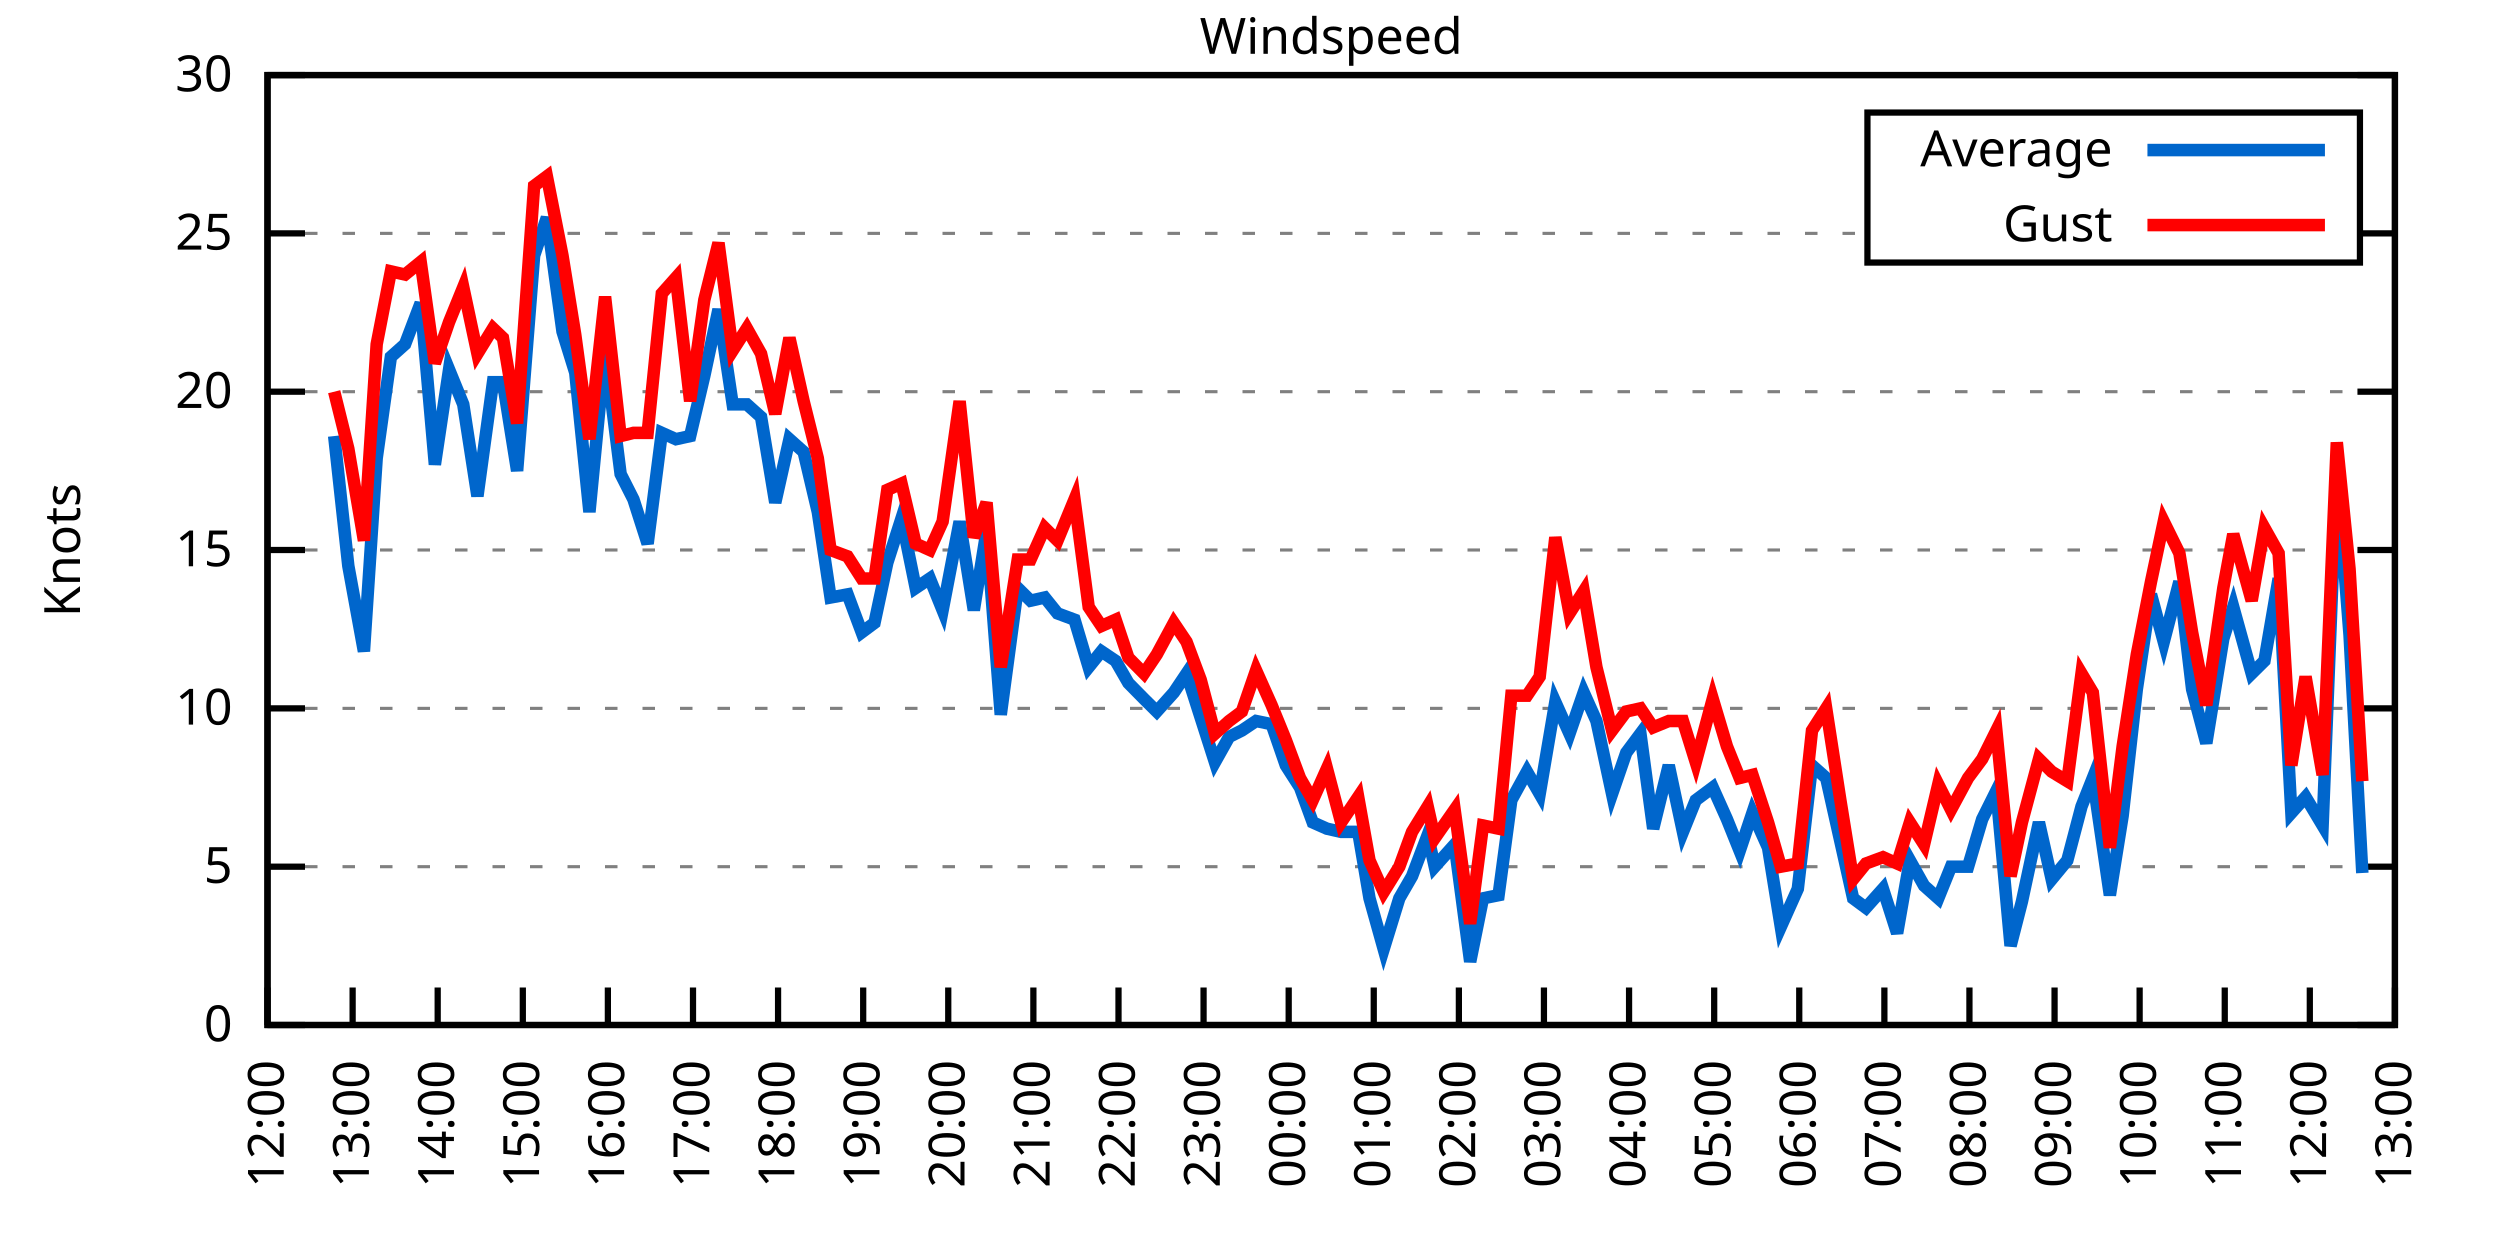
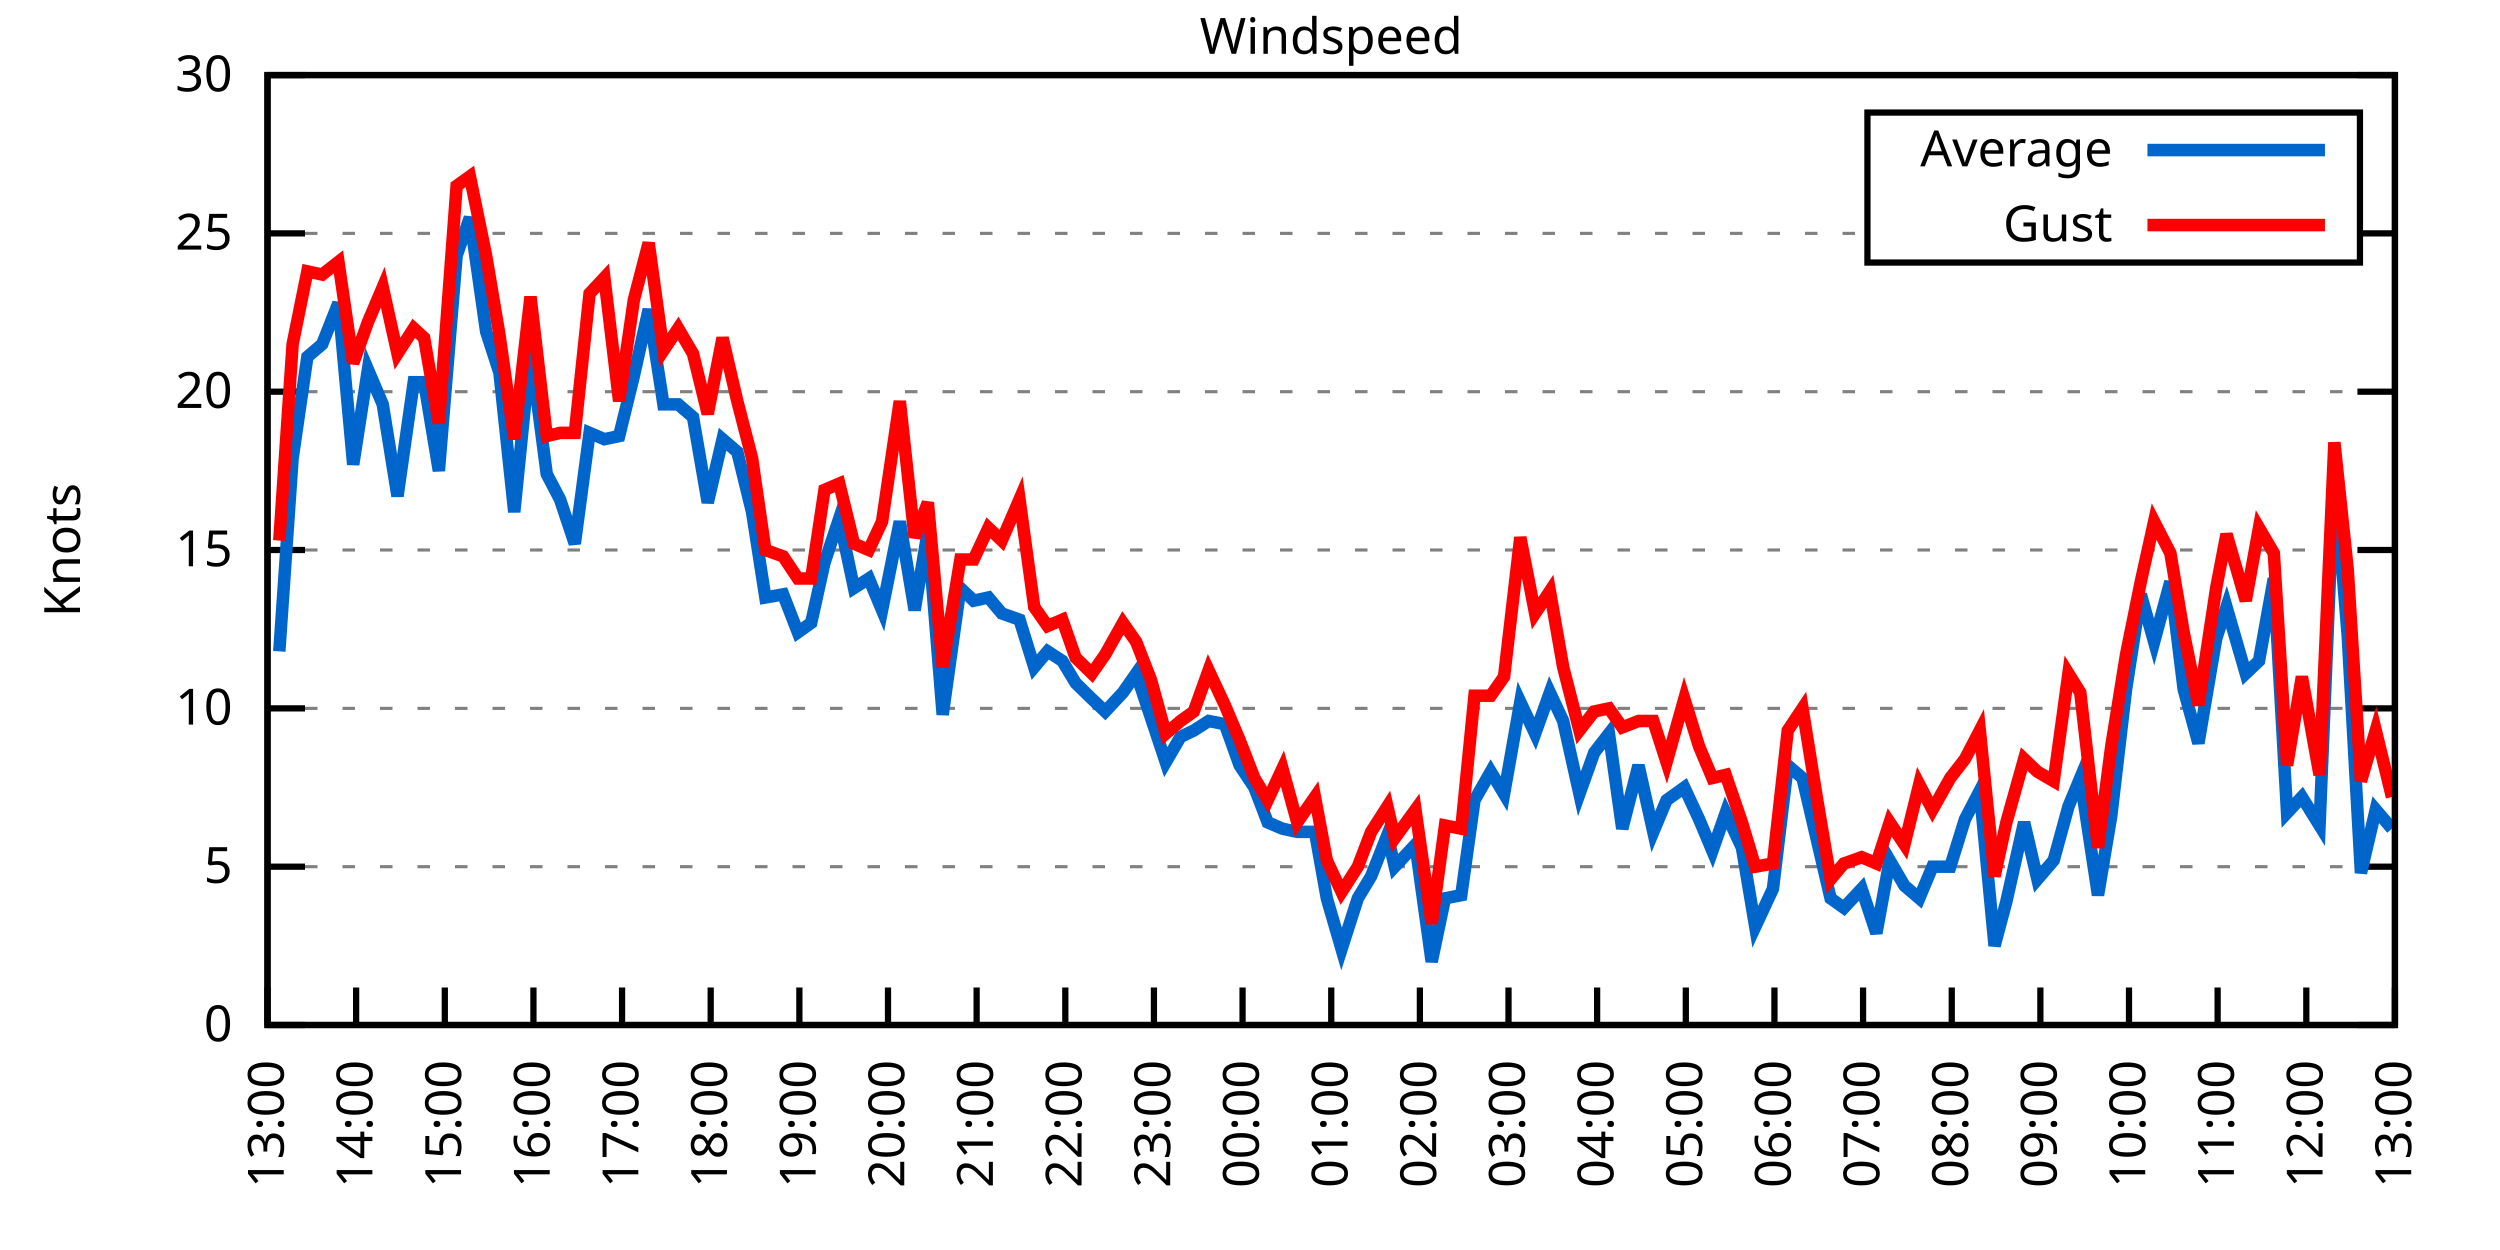
<svg xmlns="http://www.w3.org/2000/svg" xmlns:xlink="http://www.w3.org/1999/xlink" width="400" height="200" viewBox="0 0 400 200">
  <g id="gnuplot_canvas">
    <rect x="0" y="0" width="400" height="200" fill="none" />
    <defs>
      <circle id="gpDot" r="0.5" stroke-width="0.5" stroke="currentColor" />
      <path id="gpPt0" stroke-width="0.333" stroke="currentColor" d="M-1,0 h2 M0,-1 v2" />
      <path id="gpPt1" stroke-width="0.333" stroke="currentColor" d="M-1,-1 L1,1 M1,-1 L-1,1" />
      <path id="gpPt2" stroke-width="0.333" stroke="currentColor" d="M-1,0 L1,0 M0,-1 L0,1 M-1,-1 L1,1 M-1,1 L1,-1" />
      <rect id="gpPt3" stroke-width="0.333" stroke="currentColor" x="-1" y="-1" width="2" height="2" />
      <rect id="gpPt4" stroke-width="0.333" stroke="currentColor" fill="currentColor" x="-1" y="-1" width="2" height="2" />
      <circle id="gpPt5" stroke-width="0.333" stroke="currentColor" cx="0" cy="0" r="1" />
      <use xlink:href="#gpPt5" id="gpPt6" fill="currentColor" stroke="none" />
      <path id="gpPt7" stroke-width="0.333" stroke="currentColor" d="M0,-1.33 L-1.33,0.67 L1.33,0.67 z" />
      <use xlink:href="#gpPt7" id="gpPt8" fill="currentColor" stroke="none" />
      <use xlink:href="#gpPt7" id="gpPt9" stroke="currentColor" transform="rotate(180)" />
      <use xlink:href="#gpPt9" id="gpPt10" fill="currentColor" stroke="none" />
      <use xlink:href="#gpPt3" id="gpPt11" stroke="currentColor" transform="rotate(45)" />
      <use xlink:href="#gpPt11" id="gpPt12" fill="currentColor" stroke="none" />
      <path id="gpPt13" stroke-width="0.333" stroke="currentColor" d="M0,1.330 L1.265,0.411 L0.782,-1.067 L-0.782,-1.076 L-1.265,0.411 z" />
      <use xlink:href="#gpPt13" id="gpPt14" fill="currentColor" stroke="none" />
      <filter id="textbox" filterUnits="objectBoundingBox" x="0" y="0" height="1" width="1">
        <feFlood flood-color="white" flood-opacity="1" result="bgnd" />
        <feComposite in="SourceGraphic" in2="bgnd" operator="atop" />
      </filter>
      <filter id="greybox" filterUnits="objectBoundingBox" x="0" y="0" height="1" width="1">
        <feFlood flood-color="lightgrey" flood-opacity="1" result="grey" />
        <feComposite in="SourceGraphic" in2="grey" operator="atop" />
      </filter>
    </defs>
    <g fill="none" color="white" stroke="currentColor" stroke-width="1.00" stroke-linecap="butt" stroke-linejoin="miter">
</g>
    <g fill="none" color="black" stroke="currentColor" stroke-width="1.00" stroke-linecap="butt" stroke-linejoin="miter">
      <g stroke="none" shape-rendering="crispEdges">
        <polygon fill="rgb(255, 255, 255)" points="42.80,164.00 383.18,164.00 383.18,12.02 42.80,12.02 " />
      </g>
    </g>
    <g fill="none" color="black" stroke="currentColor" stroke-width="1.00" stroke-linecap="butt" stroke-linejoin="miter">
</g>
    <g fill="none" color="black" stroke="black" stroke-width="0.50" stroke-linecap="butt" stroke-linejoin="miter">
</g>
    <g fill="none" color="gray" stroke="currentColor" stroke-width="0.50" stroke-linecap="butt" stroke-linejoin="miter">
      <path stroke="gray" stroke-dasharray="2,4" class="gridline" d="M42.80,164.00 L383.19,164.00  " />
    </g>
    <g fill="none" color="gray" stroke="gray" stroke-width="1.00" stroke-linecap="butt" stroke-linejoin="miter">
</g>
    <g fill="none" color="black" stroke="currentColor" stroke-width="1.00" stroke-linecap="butt" stroke-linejoin="miter">
      <path stroke="black" d="M42.80,164.00 L48.80,164.00 M383.19,164.00 L377.19,164.00  " />
      <g transform="translate(37.20,166.60)" stroke="none" fill="black" font-family="Sans" font-size="8.00" text-anchor="end">
        <text>
          <tspan font-family="Sans"> 0</tspan>
        </text>
      </g>
    </g>
    <g fill="none" color="black" stroke="currentColor" stroke-width="1.00" stroke-linecap="butt" stroke-linejoin="miter">
</g>
    <g fill="none" color="black" stroke="black" stroke-width="0.50" stroke-linecap="butt" stroke-linejoin="miter">
</g>
    <g fill="none" color="gray" stroke="currentColor" stroke-width="0.50" stroke-linecap="butt" stroke-linejoin="miter">
      <path stroke="gray" stroke-dasharray="2,4" class="gridline" d="M42.80,138.67 L383.19,138.67  " />
    </g>
    <g fill="none" color="gray" stroke="gray" stroke-width="1.00" stroke-linecap="butt" stroke-linejoin="miter">
</g>
    <g fill="none" color="black" stroke="currentColor" stroke-width="1.00" stroke-linecap="butt" stroke-linejoin="miter">
      <path stroke="black" d="M42.80,138.67 L48.80,138.67 M383.19,138.67 L377.19,138.67  " />
      <g transform="translate(37.20,141.27)" stroke="none" fill="black" font-family="Sans" font-size="8.00" text-anchor="end">
        <text>
          <tspan font-family="Sans"> 5</tspan>
        </text>
      </g>
    </g>
    <g fill="none" color="black" stroke="currentColor" stroke-width="1.00" stroke-linecap="butt" stroke-linejoin="miter">
</g>
    <g fill="none" color="black" stroke="black" stroke-width="0.50" stroke-linecap="butt" stroke-linejoin="miter">
</g>
    <g fill="none" color="gray" stroke="currentColor" stroke-width="0.50" stroke-linecap="butt" stroke-linejoin="miter">
      <path stroke="gray" stroke-dasharray="2,4" class="gridline" d="M42.80,113.34 L383.19,113.34  " />
    </g>
    <g fill="none" color="gray" stroke="gray" stroke-width="1.00" stroke-linecap="butt" stroke-linejoin="miter">
</g>
    <g fill="none" color="black" stroke="currentColor" stroke-width="1.00" stroke-linecap="butt" stroke-linejoin="miter">
      <path stroke="black" d="M42.80,113.34 L48.80,113.34 M383.19,113.34 L377.19,113.34  " />
      <g transform="translate(37.20,115.94)" stroke="none" fill="black" font-family="Sans" font-size="8.00" text-anchor="end">
        <text>
          <tspan font-family="Sans"> 10</tspan>
        </text>
      </g>
    </g>
    <g fill="none" color="black" stroke="currentColor" stroke-width="1.00" stroke-linecap="butt" stroke-linejoin="miter">
</g>
    <g fill="none" color="black" stroke="black" stroke-width="0.50" stroke-linecap="butt" stroke-linejoin="miter">
</g>
    <g fill="none" color="gray" stroke="currentColor" stroke-width="0.50" stroke-linecap="butt" stroke-linejoin="miter">
      <path stroke="gray" stroke-dasharray="2,4" class="gridline" d="M42.80,88.00 L383.19,88.00  " />
    </g>
    <g fill="none" color="gray" stroke="gray" stroke-width="1.00" stroke-linecap="butt" stroke-linejoin="miter">
</g>
    <g fill="none" color="black" stroke="currentColor" stroke-width="1.00" stroke-linecap="butt" stroke-linejoin="miter">
      <path stroke="black" d="M42.80,88.00 L48.80,88.00 M383.19,88.00 L377.19,88.00  " />
      <g transform="translate(37.20,90.60)" stroke="none" fill="black" font-family="Sans" font-size="8.00" text-anchor="end">
        <text>
          <tspan font-family="Sans"> 15</tspan>
        </text>
      </g>
    </g>
    <g fill="none" color="black" stroke="currentColor" stroke-width="1.00" stroke-linecap="butt" stroke-linejoin="miter">
</g>
    <g fill="none" color="black" stroke="black" stroke-width="0.50" stroke-linecap="butt" stroke-linejoin="miter">
</g>
    <g fill="none" color="gray" stroke="currentColor" stroke-width="0.50" stroke-linecap="butt" stroke-linejoin="miter">
      <path stroke="gray" stroke-dasharray="2,4" class="gridline" d="M42.80,62.67 L383.19,62.67  " />
    </g>
    <g fill="none" color="gray" stroke="gray" stroke-width="1.00" stroke-linecap="butt" stroke-linejoin="miter">
</g>
    <g fill="none" color="black" stroke="currentColor" stroke-width="1.00" stroke-linecap="butt" stroke-linejoin="miter">
      <path stroke="black" d="M42.80,62.67 L48.80,62.67 M383.19,62.67 L377.19,62.67  " />
      <g transform="translate(37.20,65.27)" stroke="none" fill="black" font-family="Sans" font-size="8.00" text-anchor="end">
        <text>
          <tspan font-family="Sans"> 20</tspan>
        </text>
      </g>
    </g>
    <g fill="none" color="black" stroke="currentColor" stroke-width="1.00" stroke-linecap="butt" stroke-linejoin="miter">
</g>
    <g fill="none" color="black" stroke="black" stroke-width="0.50" stroke-linecap="butt" stroke-linejoin="miter">
</g>
    <g fill="none" color="gray" stroke="currentColor" stroke-width="0.50" stroke-linecap="butt" stroke-linejoin="miter">
      <path stroke="gray" stroke-dasharray="2,4" class="gridline" d="M42.80,37.34 L298.79,37.34 M377.59,37.34 L383.19,37.34  " />
    </g>
    <g fill="none" color="gray" stroke="gray" stroke-width="1.00" stroke-linecap="butt" stroke-linejoin="miter">
</g>
    <g fill="none" color="black" stroke="currentColor" stroke-width="1.00" stroke-linecap="butt" stroke-linejoin="miter">
      <path stroke="black" d="M42.80,37.34 L48.80,37.34 M383.19,37.34 L377.19,37.34  " />
      <g transform="translate(37.20,39.94)" stroke="none" fill="black" font-family="Sans" font-size="8.00" text-anchor="end">
        <text>
          <tspan font-family="Sans"> 25</tspan>
        </text>
      </g>
    </g>
    <g fill="none" color="black" stroke="currentColor" stroke-width="1.00" stroke-linecap="butt" stroke-linejoin="miter">
</g>
    <g fill="none" color="black" stroke="black" stroke-width="0.50" stroke-linecap="butt" stroke-linejoin="miter">
</g>
    <g fill="none" color="gray" stroke="currentColor" stroke-width="0.50" stroke-linecap="butt" stroke-linejoin="miter">
      <path stroke="gray" stroke-dasharray="2,4" class="gridline" d="M42.80,12.01 L383.19,12.01  " />
    </g>
    <g fill="none" color="gray" stroke="gray" stroke-width="1.00" stroke-linecap="butt" stroke-linejoin="miter">
</g>
    <g fill="none" color="black" stroke="currentColor" stroke-width="1.00" stroke-linecap="butt" stroke-linejoin="miter">
      <path stroke="black" d="M42.80,12.01 L48.80,12.01 M383.19,12.01 L377.19,12.01  " />
      <g transform="translate(37.20,14.61)" stroke="none" fill="black" font-family="Sans" font-size="8.00" text-anchor="end">
        <text>
          <tspan font-family="Sans"> 30</tspan>
        </text>
      </g>
    </g>
    <g fill="none" color="black" stroke="currentColor" stroke-width="1.00" stroke-linecap="butt" stroke-linejoin="miter">
      <path stroke="black" d="M42.80,164.00 L42.80,158.00  " />
      <g transform="translate(45.40,169.60) rotate(270.00)" stroke="none" fill="black" font-family="Sans" font-size="8.00" text-anchor="end">
        <text>
-           <tspan font-family="Sans">12:00</tspan>
-         </text>
-       </g>
-     </g>
-     <g fill="none" color="black" stroke="currentColor" stroke-width="1.00" stroke-linecap="butt" stroke-linejoin="miter">
-       <path stroke="black" d="M56.42,164.00 L56.42,158.00  " />
-       <g transform="translate(59.02,169.60) rotate(270.00)" stroke="none" fill="black" font-family="Sans" font-size="8.00" text-anchor="end">
-         <text>
          <tspan font-family="Sans">13:00</tspan>
        </text>
      </g>
    </g>
    <g fill="none" color="black" stroke="currentColor" stroke-width="1.00" stroke-linecap="butt" stroke-linejoin="miter">
-       <path stroke="black" d="M70.03,164.00 L70.03,158.00  " />
-       <g transform="translate(72.63,169.60) rotate(270.00)" stroke="none" fill="black" font-family="Sans" font-size="8.00" text-anchor="end">
+       <path stroke="black" d="M56.98,164.00 L56.98,158.00  " />
+       <g transform="translate(59.58,169.60) rotate(270.00)" stroke="none" fill="black" font-family="Sans" font-size="8.00" text-anchor="end">
        <text>
          <tspan font-family="Sans">14:00</tspan>
        </text>
      </g>
    </g>
    <g fill="none" color="black" stroke="currentColor" stroke-width="1.00" stroke-linecap="butt" stroke-linejoin="miter">
-       <path stroke="black" d="M83.65,164.00 L83.65,158.00  " />
-       <g transform="translate(86.25,169.60) rotate(270.00)" stroke="none" fill="black" font-family="Sans" font-size="8.00" text-anchor="end">
+       <path stroke="black" d="M71.17,164.00 L71.17,158.00  " />
+       <g transform="translate(73.77,169.60) rotate(270.00)" stroke="none" fill="black" font-family="Sans" font-size="8.00" text-anchor="end">
        <text>
          <tspan font-family="Sans">15:00</tspan>
        </text>
      </g>
    </g>
    <g fill="none" color="black" stroke="currentColor" stroke-width="1.00" stroke-linecap="butt" stroke-linejoin="miter">
-       <path stroke="black" d="M97.26,164.00 L97.26,158.00  " />
-       <g transform="translate(99.86,169.60) rotate(270.00)" stroke="none" fill="black" font-family="Sans" font-size="8.00" text-anchor="end">
+       <path stroke="black" d="M85.35,164.00 L85.35,158.00  " />
+       <g transform="translate(87.95,169.60) rotate(270.00)" stroke="none" fill="black" font-family="Sans" font-size="8.00" text-anchor="end">
        <text>
          <tspan font-family="Sans">16:00</tspan>
        </text>
      </g>
    </g>
    <g fill="none" color="black" stroke="currentColor" stroke-width="1.00" stroke-linecap="butt" stroke-linejoin="miter">
-       <path stroke="black" d="M110.88,164.00 L110.88,158.00  " />
-       <g transform="translate(113.48,169.60) rotate(270.00)" stroke="none" fill="black" font-family="Sans" font-size="8.00" text-anchor="end">
+       <path stroke="black" d="M99.53,164.00 L99.53,158.00  " />
+       <g transform="translate(102.13,169.60) rotate(270.00)" stroke="none" fill="black" font-family="Sans" font-size="8.00" text-anchor="end">
        <text>
          <tspan font-family="Sans">17:00</tspan>
        </text>
      </g>
    </g>
    <g fill="none" color="black" stroke="currentColor" stroke-width="1.00" stroke-linecap="butt" stroke-linejoin="miter">
-       <path stroke="black" d="M124.49,164.00 L124.49,158.00  " />
-       <g transform="translate(127.09,169.60) rotate(270.00)" stroke="none" fill="black" font-family="Sans" font-size="8.00" text-anchor="end">
+       <path stroke="black" d="M113.71,164.00 L113.71,158.00  " />
+       <g transform="translate(116.31,169.60) rotate(270.00)" stroke="none" fill="black" font-family="Sans" font-size="8.00" text-anchor="end">
        <text>
          <tspan font-family="Sans">18:00</tspan>
        </text>
      </g>
    </g>
    <g fill="none" color="black" stroke="currentColor" stroke-width="1.00" stroke-linecap="butt" stroke-linejoin="miter">
-       <path stroke="black" d="M138.11,164.00 L138.11,158.00  " />
-       <g transform="translate(140.71,169.60) rotate(270.00)" stroke="none" fill="black" font-family="Sans" font-size="8.00" text-anchor="end">
+       <path stroke="black" d="M127.90,164.00 L127.90,158.00  " />
+       <g transform="translate(130.50,169.60) rotate(270.00)" stroke="none" fill="black" font-family="Sans" font-size="8.00" text-anchor="end">
        <text>
          <tspan font-family="Sans">19:00</tspan>
        </text>
      </g>
    </g>
    <g fill="none" color="black" stroke="currentColor" stroke-width="1.00" stroke-linecap="butt" stroke-linejoin="miter">
-       <path stroke="black" d="M151.72,164.00 L151.72,158.00  " />
-       <g transform="translate(154.32,169.60) rotate(270.00)" stroke="none" fill="black" font-family="Sans" font-size="8.00" text-anchor="end">
+       <path stroke="black" d="M142.08,164.00 L142.08,158.00  " />
+       <g transform="translate(144.68,169.60) rotate(270.00)" stroke="none" fill="black" font-family="Sans" font-size="8.00" text-anchor="end">
        <text>
          <tspan font-family="Sans">20:00</tspan>
        </text>
      </g>
    </g>
    <g fill="none" color="black" stroke="currentColor" stroke-width="1.00" stroke-linecap="butt" stroke-linejoin="miter">
-       <path stroke="black" d="M165.34,164.00 L165.34,158.00  " />
-       <g transform="translate(167.94,169.60) rotate(270.00)" stroke="none" fill="black" font-family="Sans" font-size="8.00" text-anchor="end">
+       <path stroke="black" d="M156.26,164.00 L156.26,158.00  " />
+       <g transform="translate(158.86,169.60) rotate(270.00)" stroke="none" fill="black" font-family="Sans" font-size="8.00" text-anchor="end">
        <text>
          <tspan font-family="Sans">21:00</tspan>
        </text>
      </g>
    </g>
    <g fill="none" color="black" stroke="currentColor" stroke-width="1.00" stroke-linecap="butt" stroke-linejoin="miter">
-       <path stroke="black" d="M178.96,164.00 L178.96,158.00  " />
-       <g transform="translate(181.56,169.60) rotate(270.00)" stroke="none" fill="black" font-family="Sans" font-size="8.00" text-anchor="end">
+       <path stroke="black" d="M170.45,164.00 L170.45,158.00  " />
+       <g transform="translate(173.05,169.60) rotate(270.00)" stroke="none" fill="black" font-family="Sans" font-size="8.00" text-anchor="end">
        <text>
          <tspan font-family="Sans">22:00</tspan>
        </text>
      </g>
    </g>
    <g fill="none" color="black" stroke="currentColor" stroke-width="1.00" stroke-linecap="butt" stroke-linejoin="miter">
-       <path stroke="black" d="M192.57,164.00 L192.57,158.00  " />
-       <g transform="translate(195.17,169.60) rotate(270.00)" stroke="none" fill="black" font-family="Sans" font-size="8.00" text-anchor="end">
+       <path stroke="black" d="M184.63,164.00 L184.63,158.00  " />
+       <g transform="translate(187.23,169.60) rotate(270.00)" stroke="none" fill="black" font-family="Sans" font-size="8.00" text-anchor="end">
        <text>
          <tspan font-family="Sans">23:00</tspan>
        </text>
      </g>
    </g>
    <g fill="none" color="black" stroke="currentColor" stroke-width="1.00" stroke-linecap="butt" stroke-linejoin="miter">
-       <path stroke="black" d="M206.19,164.00 L206.19,158.00  " />
-       <g transform="translate(208.79,169.60) rotate(270.00)" stroke="none" fill="black" font-family="Sans" font-size="8.00" text-anchor="end">
+       <path stroke="black" d="M198.81,164.00 L198.81,158.00  " />
+       <g transform="translate(201.41,169.60) rotate(270.00)" stroke="none" fill="black" font-family="Sans" font-size="8.00" text-anchor="end">
        <text>
          <tspan font-family="Sans">00:00</tspan>
        </text>
      </g>
    </g>
    <g fill="none" color="black" stroke="currentColor" stroke-width="1.00" stroke-linecap="butt" stroke-linejoin="miter">
-       <path stroke="black" d="M219.80,164.00 L219.80,158.00  " />
-       <g transform="translate(222.40,169.60) rotate(270.00)" stroke="none" fill="black" font-family="Sans" font-size="8.00" text-anchor="end">
+       <path stroke="black" d="M213.00,164.00 L213.00,158.00  " />
+       <g transform="translate(215.60,169.60) rotate(270.00)" stroke="none" fill="black" font-family="Sans" font-size="8.00" text-anchor="end">
        <text>
          <tspan font-family="Sans">01:00</tspan>
        </text>
      </g>
    </g>
    <g fill="none" color="black" stroke="currentColor" stroke-width="1.00" stroke-linecap="butt" stroke-linejoin="miter">
-       <path stroke="black" d="M233.42,164.00 L233.42,158.00  " />
-       <g transform="translate(236.02,169.60) rotate(270.00)" stroke="none" fill="black" font-family="Sans" font-size="8.00" text-anchor="end">
+       <path stroke="black" d="M227.18,164.00 L227.18,158.00  " />
+       <g transform="translate(229.78,169.60) rotate(270.00)" stroke="none" fill="black" font-family="Sans" font-size="8.00" text-anchor="end">
        <text>
          <tspan font-family="Sans">02:00</tspan>
        </text>
      </g>
    </g>
    <g fill="none" color="black" stroke="currentColor" stroke-width="1.00" stroke-linecap="butt" stroke-linejoin="miter">
-       <path stroke="black" d="M247.03,164.00 L247.03,158.00  " />
-       <g transform="translate(249.63,169.60) rotate(270.00)" stroke="none" fill="black" font-family="Sans" font-size="8.00" text-anchor="end">
+       <path stroke="black" d="M241.36,164.00 L241.36,158.00  " />
+       <g transform="translate(243.96,169.60) rotate(270.00)" stroke="none" fill="black" font-family="Sans" font-size="8.00" text-anchor="end">
        <text>
          <tspan font-family="Sans">03:00</tspan>
        </text>
      </g>
    </g>
    <g fill="none" color="black" stroke="currentColor" stroke-width="1.00" stroke-linecap="butt" stroke-linejoin="miter">
-       <path stroke="black" d="M260.65,164.00 L260.65,158.00  " />
-       <g transform="translate(263.25,169.60) rotate(270.00)" stroke="none" fill="black" font-family="Sans" font-size="8.00" text-anchor="end">
+       <path stroke="black" d="M255.54,164.00 L255.54,158.00  " />
+       <g transform="translate(258.14,169.60) rotate(270.00)" stroke="none" fill="black" font-family="Sans" font-size="8.00" text-anchor="end">
        <text>
          <tspan font-family="Sans">04:00</tspan>
        </text>
      </g>
    </g>
    <g fill="none" color="black" stroke="currentColor" stroke-width="1.00" stroke-linecap="butt" stroke-linejoin="miter">
-       <path stroke="black" d="M274.27,164.00 L274.27,158.00  " />
-       <g transform="translate(276.87,169.60) rotate(270.00)" stroke="none" fill="black" font-family="Sans" font-size="8.00" text-anchor="end">
+       <path stroke="black" d="M269.73,164.00 L269.73,158.00  " />
+       <g transform="translate(272.33,169.60) rotate(270.00)" stroke="none" fill="black" font-family="Sans" font-size="8.00" text-anchor="end">
        <text>
          <tspan font-family="Sans">05:00</tspan>
        </text>
      </g>
    </g>
    <g fill="none" color="black" stroke="currentColor" stroke-width="1.00" stroke-linecap="butt" stroke-linejoin="miter">
-       <path stroke="black" d="M287.88,164.00 L287.88,158.00  " />
-       <g transform="translate(290.48,169.60) rotate(270.00)" stroke="none" fill="black" font-family="Sans" font-size="8.00" text-anchor="end">
+       <path stroke="black" d="M283.91,164.00 L283.91,158.00  " />
+       <g transform="translate(286.51,169.60) rotate(270.00)" stroke="none" fill="black" font-family="Sans" font-size="8.00" text-anchor="end">
        <text>
          <tspan font-family="Sans">06:00</tspan>
        </text>
      </g>
    </g>
    <g fill="none" color="black" stroke="currentColor" stroke-width="1.00" stroke-linecap="butt" stroke-linejoin="miter">
-       <path stroke="black" d="M301.50,164.00 L301.50,158.00  " />
-       <g transform="translate(304.10,169.60) rotate(270.00)" stroke="none" fill="black" font-family="Sans" font-size="8.00" text-anchor="end">
+       <path stroke="black" d="M298.09,164.00 L298.09,158.00  " />
+       <g transform="translate(300.69,169.60) rotate(270.00)" stroke="none" fill="black" font-family="Sans" font-size="8.00" text-anchor="end">
        <text>
          <tspan font-family="Sans">07:00</tspan>
        </text>
      </g>
    </g>
    <g fill="none" color="black" stroke="currentColor" stroke-width="1.00" stroke-linecap="butt" stroke-linejoin="miter">
-       <path stroke="black" d="M315.11,164.00 L315.11,158.00  " />
-       <g transform="translate(317.71,169.60) rotate(270.00)" stroke="none" fill="black" font-family="Sans" font-size="8.00" text-anchor="end">
+       <path stroke="black" d="M312.28,164.00 L312.28,158.00  " />
+       <g transform="translate(314.88,169.60) rotate(270.00)" stroke="none" fill="black" font-family="Sans" font-size="8.00" text-anchor="end">
        <text>
          <tspan font-family="Sans">08:00</tspan>
        </text>
      </g>
    </g>
    <g fill="none" color="black" stroke="currentColor" stroke-width="1.00" stroke-linecap="butt" stroke-linejoin="miter">
-       <path stroke="black" d="M328.73,164.00 L328.73,158.00  " />
-       <g transform="translate(331.33,169.60) rotate(270.00)" stroke="none" fill="black" font-family="Sans" font-size="8.00" text-anchor="end">
+       <path stroke="black" d="M326.46,164.00 L326.46,158.00  " />
+       <g transform="translate(329.06,169.60) rotate(270.00)" stroke="none" fill="black" font-family="Sans" font-size="8.00" text-anchor="end">
        <text>
          <tspan font-family="Sans">09:00</tspan>
        </text>
      </g>
    </g>
    <g fill="none" color="black" stroke="currentColor" stroke-width="1.00" stroke-linecap="butt" stroke-linejoin="miter">
-       <path stroke="black" d="M342.34,164.00 L342.34,158.00  " />
-       <g transform="translate(344.94,169.60) rotate(270.00)" stroke="none" fill="black" font-family="Sans" font-size="8.00" text-anchor="end">
+       <path stroke="black" d="M340.64,164.00 L340.64,158.00  " />
+       <g transform="translate(343.24,169.60) rotate(270.00)" stroke="none" fill="black" font-family="Sans" font-size="8.00" text-anchor="end">
        <text>
          <tspan font-family="Sans">10:00</tspan>
        </text>
      </g>
    </g>
    <g fill="none" color="black" stroke="currentColor" stroke-width="1.00" stroke-linecap="butt" stroke-linejoin="miter">
-       <path stroke="black" d="M355.96,164.00 L355.96,158.00  " />
-       <g transform="translate(358.56,169.60) rotate(270.00)" stroke="none" fill="black" font-family="Sans" font-size="8.00" text-anchor="end">
+       <path stroke="black" d="M354.82,164.00 L354.82,158.00  " />
+       <g transform="translate(357.42,169.60) rotate(270.00)" stroke="none" fill="black" font-family="Sans" font-size="8.00" text-anchor="end">
        <text>
          <tspan font-family="Sans">11:00</tspan>
        </text>
      </g>
    </g>
    <g fill="none" color="black" stroke="currentColor" stroke-width="1.00" stroke-linecap="butt" stroke-linejoin="miter">
-       <path stroke="black" d="M369.57,164.00 L369.57,158.00  " />
-       <g transform="translate(372.17,169.60) rotate(270.00)" stroke="none" fill="black" font-family="Sans" font-size="8.00" text-anchor="end">
+       <path stroke="black" d="M369.01,164.00 L369.01,158.00  " />
+       <g transform="translate(371.61,169.60) rotate(270.00)" stroke="none" fill="black" font-family="Sans" font-size="8.00" text-anchor="end">
        <text>
          <tspan font-family="Sans">12:00</tspan>
        </text>
      </g>
    </g>
    <g fill="none" color="black" stroke="currentColor" stroke-width="1.00" stroke-linecap="butt" stroke-linejoin="miter">
      <path stroke="black" d="M383.19,164.00 L383.19,158.00  " />
      <g transform="translate(385.79,169.60) rotate(270.00)" stroke="none" fill="black" font-family="Sans" font-size="8.00" text-anchor="end">
        <text>
          <tspan font-family="Sans">13:00</tspan>
        </text>
      </g>
    </g>
    <g fill="none" color="black" stroke="currentColor" stroke-width="1.00" stroke-linecap="butt" stroke-linejoin="miter">
</g>
    <g fill="none" color="black" stroke="currentColor" stroke-width="1.00" stroke-linecap="butt" stroke-linejoin="miter">
      <path stroke="black" d="M42.80,12.01 L42.80,164.00 L383.19,164.00 L383.19,12.01 L42.80,12.01 Z  " />
    </g>
    <g fill="none" color="black" stroke="currentColor" stroke-width="1.00" stroke-linecap="butt" stroke-linejoin="miter">
</g>
    <g fill="none" color="black" stroke="currentColor" stroke-width="1.00" stroke-linecap="butt" stroke-linejoin="miter">
      <path stroke="black" d="M298.79,42.01 L298.79,18.01 L377.59,18.01 L377.59,42.01 L298.79,42.01 Z  " />
    </g>
    <g id="Windspeed_plot_1">
      <g fill="none" color="white" stroke="black" stroke-width="2.00" stroke-linecap="butt" stroke-linejoin="miter">
</g>
      <g fill="none" color="black" stroke="currentColor" stroke-width="2.00" stroke-linecap="butt" stroke-linejoin="miter">
        <g transform="translate(337.99,26.61)" stroke="none" fill="black" font-family="Sans" font-size="8.00" text-anchor="end">
          <text>
            <tspan font-family="Sans">Average</tspan>
          </text>
        </g>
      </g>
      <g fill="none" color="black" stroke="currentColor" stroke-width="2.00" stroke-linecap="butt" stroke-linejoin="miter">
-         <path stroke="rgb(  0, 102, 204)" d="M343.59,24.01 L371.99,24.01 M53.47,69.77 L55.73,90.54 L58.23,104.22 L60.27,73.31 L62.54,57.10 L64.81,55.07   L67.31,48.49 L69.58,74.33 L71.85,59.13 L74.12,64.70 L76.39,79.39 L78.88,61.15 L80.47,61.15 L82.74,75.34   L85.46,40.89 L87.50,34.81 L90.00,53.05 L92.04,59.63 L94.31,81.93 L96.81,56.09 L99.30,75.85 L101.35,79.90   L103.62,86.99 L105.89,69.26 L108.15,70.27 L110.42,69.77 L112.69,60.14 L114.96,49.50 L117.23,64.70 L119.50,64.70   L121.77,66.73 L124.04,80.41 L126.31,70.27 L128.58,72.30 L130.85,81.93 L132.89,95.60 L135.61,95.10 L137.88,101.18   L139.92,99.66 L141.97,90.03 L144.24,82.94 L146.51,94.08 L148.77,92.56 L150.82,97.63 L153.54,83.45 L155.81,97.63   L157.85,84.97 L160.12,114.35 L162.84,94.08 L164.89,96.11 L167.16,95.60 L169.20,98.14 L171.92,99.15 L174.19,106.75   L176.23,104.22 L178.50,105.74 L180.54,109.28 L183.04,111.82 L185.08,113.84 L187.81,110.80 L189.85,107.76 L192.12,114.86   L194.39,121.95 L196.66,117.90 L198.70,116.88 L200.97,115.36 L203.46,115.87 L205.73,122.46 L208.00,126.00 L210.04,131.58   L212.31,132.59 L214.58,133.10 L217.31,133.10 L219.12,143.73 L221.39,151.84 L223.89,143.73 L225.93,140.19 L228.43,133.60   L229.56,138.67 L232.74,135.12 L235.23,153.87 L237.28,143.73 L239.77,143.23 L241.81,128.03 L244.31,123.47 L246.35,127.02   L248.85,112.32 L251.12,117.39 L253.39,110.80 L255.43,115.36 L257.93,127.02 L260.20,120.43 L262.47,117.39 L264.51,132.59   L267.00,122.46 L269.27,133.10 L271.32,128.03 L274.04,126.00 L276.31,131.07 L278.35,136.14 L280.39,130.06 L282.89,135.63   L284.93,148.29 L287.65,142.21 L289.92,122.46 L292.19,124.48 L294.46,134.62 L296.50,143.73 L298.55,145.25 L301.27,142.21   L303.54,149.31 L305.58,137.66 L307.85,141.71 L310.12,143.73 L312.16,138.67 L314.89,138.67 L317.15,131.07 L319.42,126.51   L321.69,151.33 L323.51,144.24 L326.23,131.58 L328.27,140.69 L330.77,137.66 L333.04,129.04 L334.85,124.48 L337.58,143.23   L339.62,130.56 L341.89,110.30 L344.16,95.10 L346.20,102.70 L348.70,93.07 L350.74,110.30 L353.01,118.91 L355.73,102.19   L357.32,97.12 L360.27,107.76 L362.31,105.74 L364.58,92.56 L366.62,130.06 L368.89,127.52 L371.62,132.08 L373.89,75.34   L375.93,101.68 L377.97,139.68  " />
+         <path stroke="rgb(  0, 102, 204)" d="M343.59,24.01 L371.99,24.01 M44.69,104.22 L46.82,73.31 L49.18,57.10 L51.55,55.07 L54.15,48.49 L56.51,74.33   L58.87,59.13 L61.24,64.70 L63.60,79.39 L66.20,61.15 L67.86,61.15 L70.22,75.34 L73.06,40.89 L75.18,34.81   L77.78,53.05 L79.91,59.63 L82.28,81.93 L84.88,56.09 L87.48,75.85 L89.60,79.90 L91.97,86.99 L94.33,69.26   L96.70,70.27 L99.06,69.77 L101.42,60.14 L103.79,49.50 L106.15,64.70 L108.51,64.70 L110.88,66.73 L113.24,80.41   L115.61,70.27 L117.97,72.30 L120.33,81.93 L122.46,95.60 L125.30,95.10 L127.66,101.18 L129.79,99.66 L131.92,90.03   L134.28,82.94 L136.64,94.08 L139.01,92.56 L141.13,97.63 L143.97,83.45 L146.34,97.63 L148.46,84.97 L150.83,114.35   L153.66,94.08 L155.79,96.11 L158.15,95.60 L160.28,98.14 L163.12,99.15 L165.48,106.75 L167.61,104.22 L169.97,105.74   L172.10,109.28 L174.70,111.82 L176.83,113.84 L179.67,110.80 L181.79,107.76 L184.16,114.86 L186.52,121.95 L188.88,117.90   L191.01,116.88 L193.38,115.36 L195.98,115.87 L198.34,122.46 L200.70,126.00 L202.83,131.58 L205.19,132.59 L207.56,133.10   L210.39,133.10 L212.29,143.73 L214.65,151.84 L217.25,143.73 L219.38,140.19 L221.98,133.60 L223.16,138.67 L226.47,135.12   L229.07,153.87 L231.20,143.73 L233.80,143.23 L235.92,128.03 L238.52,123.47 L240.65,127.02 L243.25,112.32 L245.62,117.39   L247.98,110.80 L250.11,115.36 L252.71,127.02 L255.07,120.43 L257.43,117.39 L259.56,132.59 L262.16,122.46 L264.53,133.10   L266.65,128.03 L269.49,126.00 L271.85,131.07 L273.98,136.14 L276.11,130.06 L278.71,135.63 L280.84,148.29 L283.67,142.21   L286.04,122.46 L288.40,124.48 L290.76,134.62 L292.89,143.73 L295.02,145.25 L297.86,142.21 L300.22,149.31 L302.35,137.66   L304.71,141.71 L307.08,143.73 L309.20,138.67 L312.04,138.67 L314.40,131.07 L316.77,126.51 L319.13,151.33 L321.02,144.24   L323.86,131.58 L325.99,140.69 L328.59,137.66 L330.95,129.04 L332.84,124.48 L335.68,143.23 L337.80,130.56 L340.17,110.30   L342.53,95.10 L344.66,102.70 L347.26,93.07 L349.39,110.30 L351.75,118.91 L354.59,102.19 L356.24,97.12 L359.32,107.76   L361.44,105.74 L363.81,92.56 L365.93,130.06 L368.30,127.52 L371.13,132.08 L373.50,75.34 L375.63,101.68 L377.75,139.68   L380.12,129.55 L382.72,132.59  " />
      </g>
    </g>
    <g id="Windspeed_plot_2">
      <g fill="none" color="black" stroke="currentColor" stroke-width="2.00" stroke-linecap="butt" stroke-linejoin="miter">
        <g transform="translate(337.99,38.61)" stroke="none" fill="black" font-family="Sans" font-size="8.00" text-anchor="end">
          <text>
            <tspan font-family="Sans">Gust</tspan>
          </text>
        </g>
      </g>
      <g fill="none" color="black" stroke="currentColor" stroke-width="2.00" stroke-linecap="butt" stroke-linejoin="miter">
-         <path stroke="rgb(255,   0,   0)" d="M343.59,36.01 L371.99,36.01 M53.47,62.67 L55.73,71.79 L58.23,86.49 L60.27,55.07 L62.54,43.42 L64.81,43.93   L67.31,41.90 L69.58,58.11 L71.85,51.53 L74.12,45.95 L76.39,56.59 L78.88,52.54 L80.47,54.06 L82.74,67.74   L85.46,29.74 L87.50,28.22 L90.00,40.89 L92.04,53.55 L94.31,70.27 L96.81,47.47 L99.30,69.77 L101.35,69.26   L103.62,69.26 L105.89,46.97 L108.15,44.43 L110.42,64.19 L112.69,47.98 L114.96,38.86 L117.23,56.09 L119.50,52.54   L121.77,56.59 L124.04,66.22 L126.31,54.06 L128.58,64.19 L130.85,73.31 L132.89,88.00 L135.61,89.02 L137.88,92.56   L139.92,92.56 L141.97,78.38 L144.24,77.37 L146.51,86.99 L148.77,88.00 L150.82,83.45 L153.54,64.19 L155.81,85.98   L157.85,80.41 L160.12,106.75 L162.84,89.52 L164.89,89.52 L167.16,84.46 L169.20,86.49 L171.92,79.90 L174.19,97.12   L176.23,100.16 L178.50,99.15 L180.54,105.23 L183.04,107.76 L185.08,104.72 L187.81,99.66 L189.85,102.70 L192.12,108.78   L194.39,117.39 L196.66,115.36 L198.70,113.84 L200.97,107.26 L203.46,112.83 L205.73,118.40 L208.00,124.48 L210.04,128.03   L212.31,122.96 L214.58,131.58 L217.31,127.52 L219.12,137.66 L221.39,142.72 L223.89,138.67 L225.93,133.10 L228.43,129.04   L229.56,134.11 L232.74,129.55 L235.23,147.79 L237.28,132.08 L239.77,132.59 L241.81,111.31 L244.31,111.31 L246.35,108.27   L248.85,85.98 L251.12,98.14 L253.39,94.59 L255.43,106.75 L257.93,116.88 L260.20,113.84 L262.47,113.34 L264.51,116.38   L267.00,115.36 L269.27,115.36 L271.32,121.95 L274.04,111.82 L276.31,119.42 L278.35,124.48 L280.39,123.98 L282.89,131.58   L284.93,138.67 L287.65,138.16 L289.92,116.88 L292.19,113.34 L294.46,128.03 L296.50,140.69 L298.55,138.16 L301.27,137.15   L303.54,138.16 L305.58,131.58 L307.85,135.12 L310.12,125.50 L312.16,129.55 L314.89,124.48 L317.15,121.44 L319.42,116.88   L321.69,140.19 L323.51,131.58 L326.23,121.44 L328.27,123.47 L330.77,124.99 L333.04,107.76 L334.85,110.80 L337.58,135.63   L339.62,119.42 L341.89,104.72 L344.16,93.07 L346.20,83.45 L348.70,88.51 L350.74,101.18 L353.01,112.83 L355.73,94.08   L357.32,85.47 L360.27,96.11 L362.31,84.46 L364.58,88.51 L366.62,122.46 L368.89,108.27 L371.62,123.98 L373.89,70.78   L375.93,91.04 L377.97,124.99  " />
+         <path stroke="rgb(255,   0,   0)" d="M343.59,36.01 L371.99,36.01 M44.69,86.49 L46.82,55.07 L49.18,43.42 L51.55,43.93 L54.15,41.90 L56.51,58.11   L58.87,51.53 L61.24,45.95 L63.60,56.59 L66.20,52.54 L67.86,54.06 L70.22,67.74 L73.06,29.74 L75.18,28.22   L77.78,40.89 L79.91,53.55 L82.28,70.27 L84.88,47.47 L87.48,69.77 L89.60,69.26 L91.97,69.26 L94.33,46.97   L96.70,44.43 L99.06,64.19 L101.42,47.98 L103.79,38.86 L106.15,56.09 L108.51,52.54 L110.88,56.59 L113.24,66.22   L115.61,54.06 L117.97,64.19 L120.33,73.31 L122.46,88.00 L125.30,89.02 L127.66,92.56 L129.79,92.56 L131.92,78.38   L134.28,77.37 L136.64,86.99 L139.01,88.00 L141.13,83.45 L143.97,64.19 L146.34,85.98 L148.46,80.41 L150.83,106.75   L153.66,89.52 L155.79,89.52 L158.15,84.46 L160.28,86.49 L163.12,79.90 L165.48,97.12 L167.61,100.16 L169.97,99.15   L172.10,105.23 L174.70,107.76 L176.83,104.72 L179.67,99.66 L181.79,102.70 L184.16,108.78 L186.52,117.39 L188.88,115.36   L191.01,113.84 L193.38,107.26 L195.98,112.83 L198.34,118.40 L200.70,124.48 L202.83,128.03 L205.19,122.96 L207.56,131.58   L210.39,127.52 L212.29,137.66 L214.65,142.72 L217.25,138.67 L219.38,133.10 L221.98,129.04 L223.16,134.11 L226.47,129.55   L229.07,147.79 L231.20,132.08 L233.80,132.59 L235.92,111.31 L238.52,111.31 L240.65,108.27 L243.25,85.98 L245.62,98.14   L247.98,94.59 L250.11,106.75 L252.71,116.88 L255.07,113.84 L257.43,113.34 L259.56,116.38 L262.16,115.36 L264.53,115.36   L266.65,121.95 L269.49,111.82 L271.85,119.42 L273.98,124.48 L276.11,123.98 L278.71,131.58 L280.84,138.67 L283.67,138.16   L286.04,116.88 L288.40,113.34 L290.76,128.03 L292.89,140.69 L295.02,138.16 L297.86,137.15 L300.22,138.16 L302.35,131.58   L304.71,135.12 L307.08,125.50 L309.20,129.55 L312.04,124.48 L314.40,121.44 L316.77,116.88 L319.13,140.19 L321.02,131.58   L323.86,121.44 L325.99,123.47 L328.59,124.99 L330.95,107.76 L332.84,110.80 L335.68,135.63 L337.80,119.42 L340.17,104.72   L342.53,93.07 L344.66,83.45 L347.26,88.51 L349.39,101.18 L351.75,112.83 L354.59,94.08 L356.24,85.47 L359.32,96.11   L361.44,84.46 L363.81,88.51 L365.93,122.46 L368.30,108.27 L371.13,123.98 L373.50,70.78 L375.63,91.04 L377.75,124.99   L380.12,116.88 L382.72,127.52  " />
      </g>
    </g>
    <g fill="none" color="black" stroke="currentColor" stroke-width="2.00" stroke-linecap="butt" stroke-linejoin="miter">
</g>
    <g fill="none" color="black" stroke="black" stroke-width="1.00" stroke-linecap="butt" stroke-linejoin="miter">
</g>
    <g fill="none" color="black" stroke="currentColor" stroke-width="1.00" stroke-linecap="butt" stroke-linejoin="miter">
      <path stroke="black" d="M42.80,12.01 L42.80,164.00 L383.19,164.00 L383.19,12.01 L42.80,12.01 Z  " />
      <g transform="translate(12.80,88.01) rotate(270.00)" stroke="none" fill="black" font-family="Sans" font-size="8.00" text-anchor="middle">
        <text>
          <tspan font-family="Sans">Knots</tspan>
        </text>
      </g>
    </g>
    <g fill="none" color="black" stroke="currentColor" stroke-width="1.00" stroke-linecap="butt" stroke-linejoin="miter">
</g>
    <g fill="none" color="black" stroke="currentColor" stroke-width="1.00" stroke-linecap="butt" stroke-linejoin="miter">
      <g transform="translate(212.99,8.61)" stroke="none" fill="black" font-family="Sans" font-size="8.00" text-anchor="middle">
        <text>
          <tspan font-family="Sans">Windspeed</tspan>
        </text>
      </g>
    </g>
    <g fill="none" color="black" stroke="currentColor" stroke-width="1.00" stroke-linecap="butt" stroke-linejoin="miter">
</g>
  </g>
</svg>
